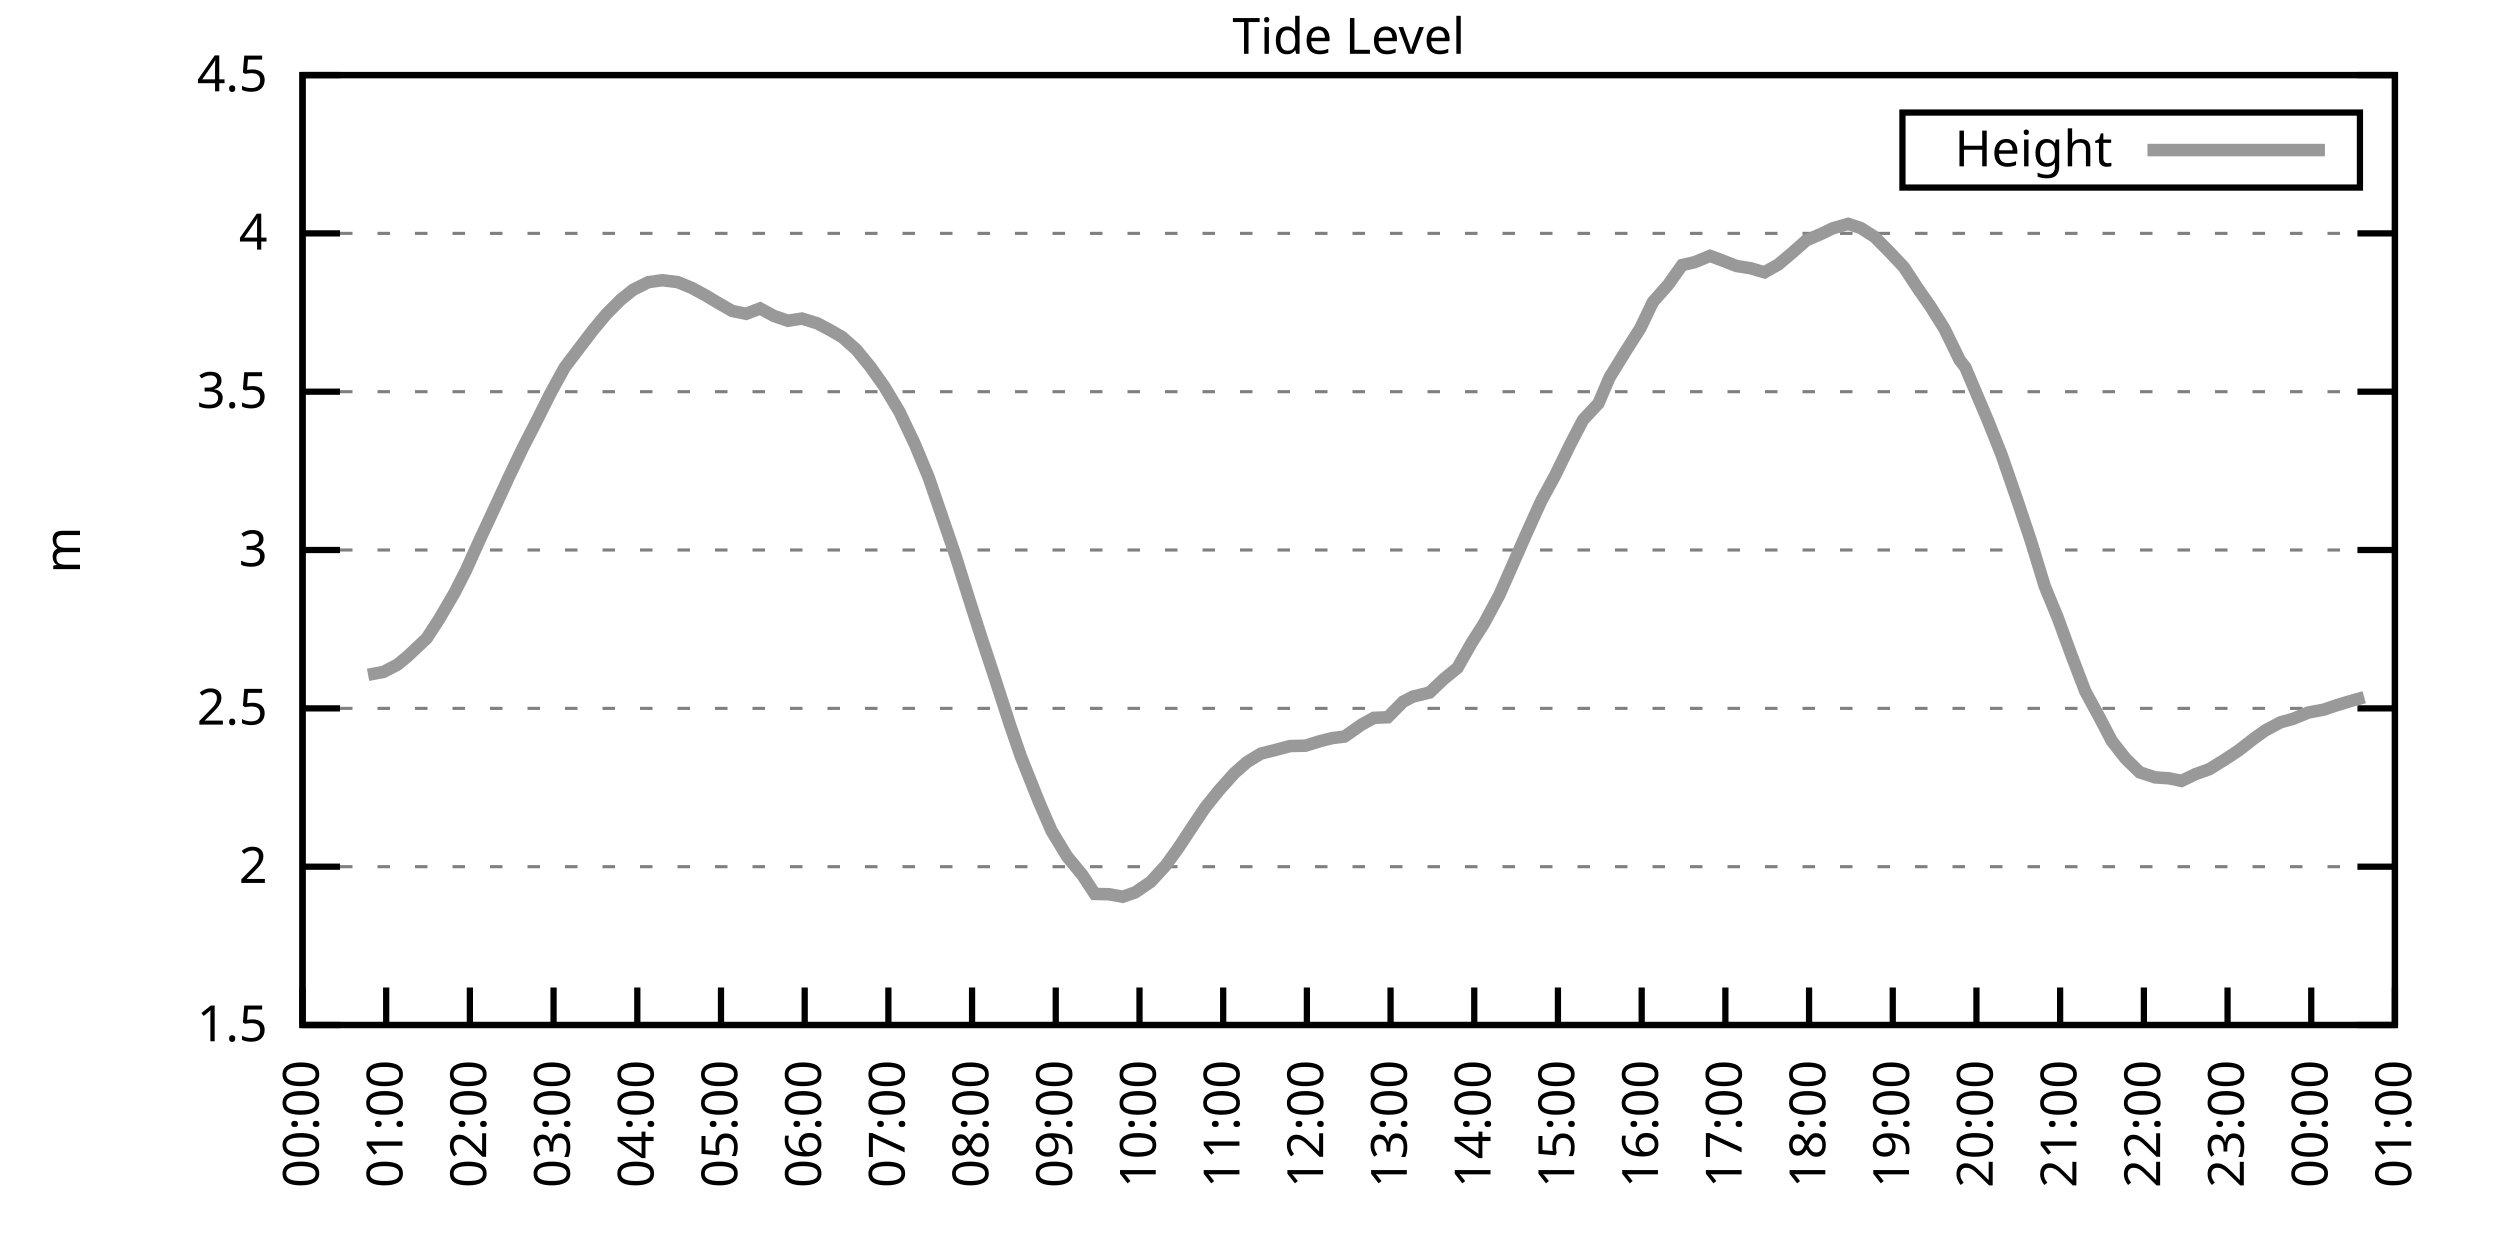
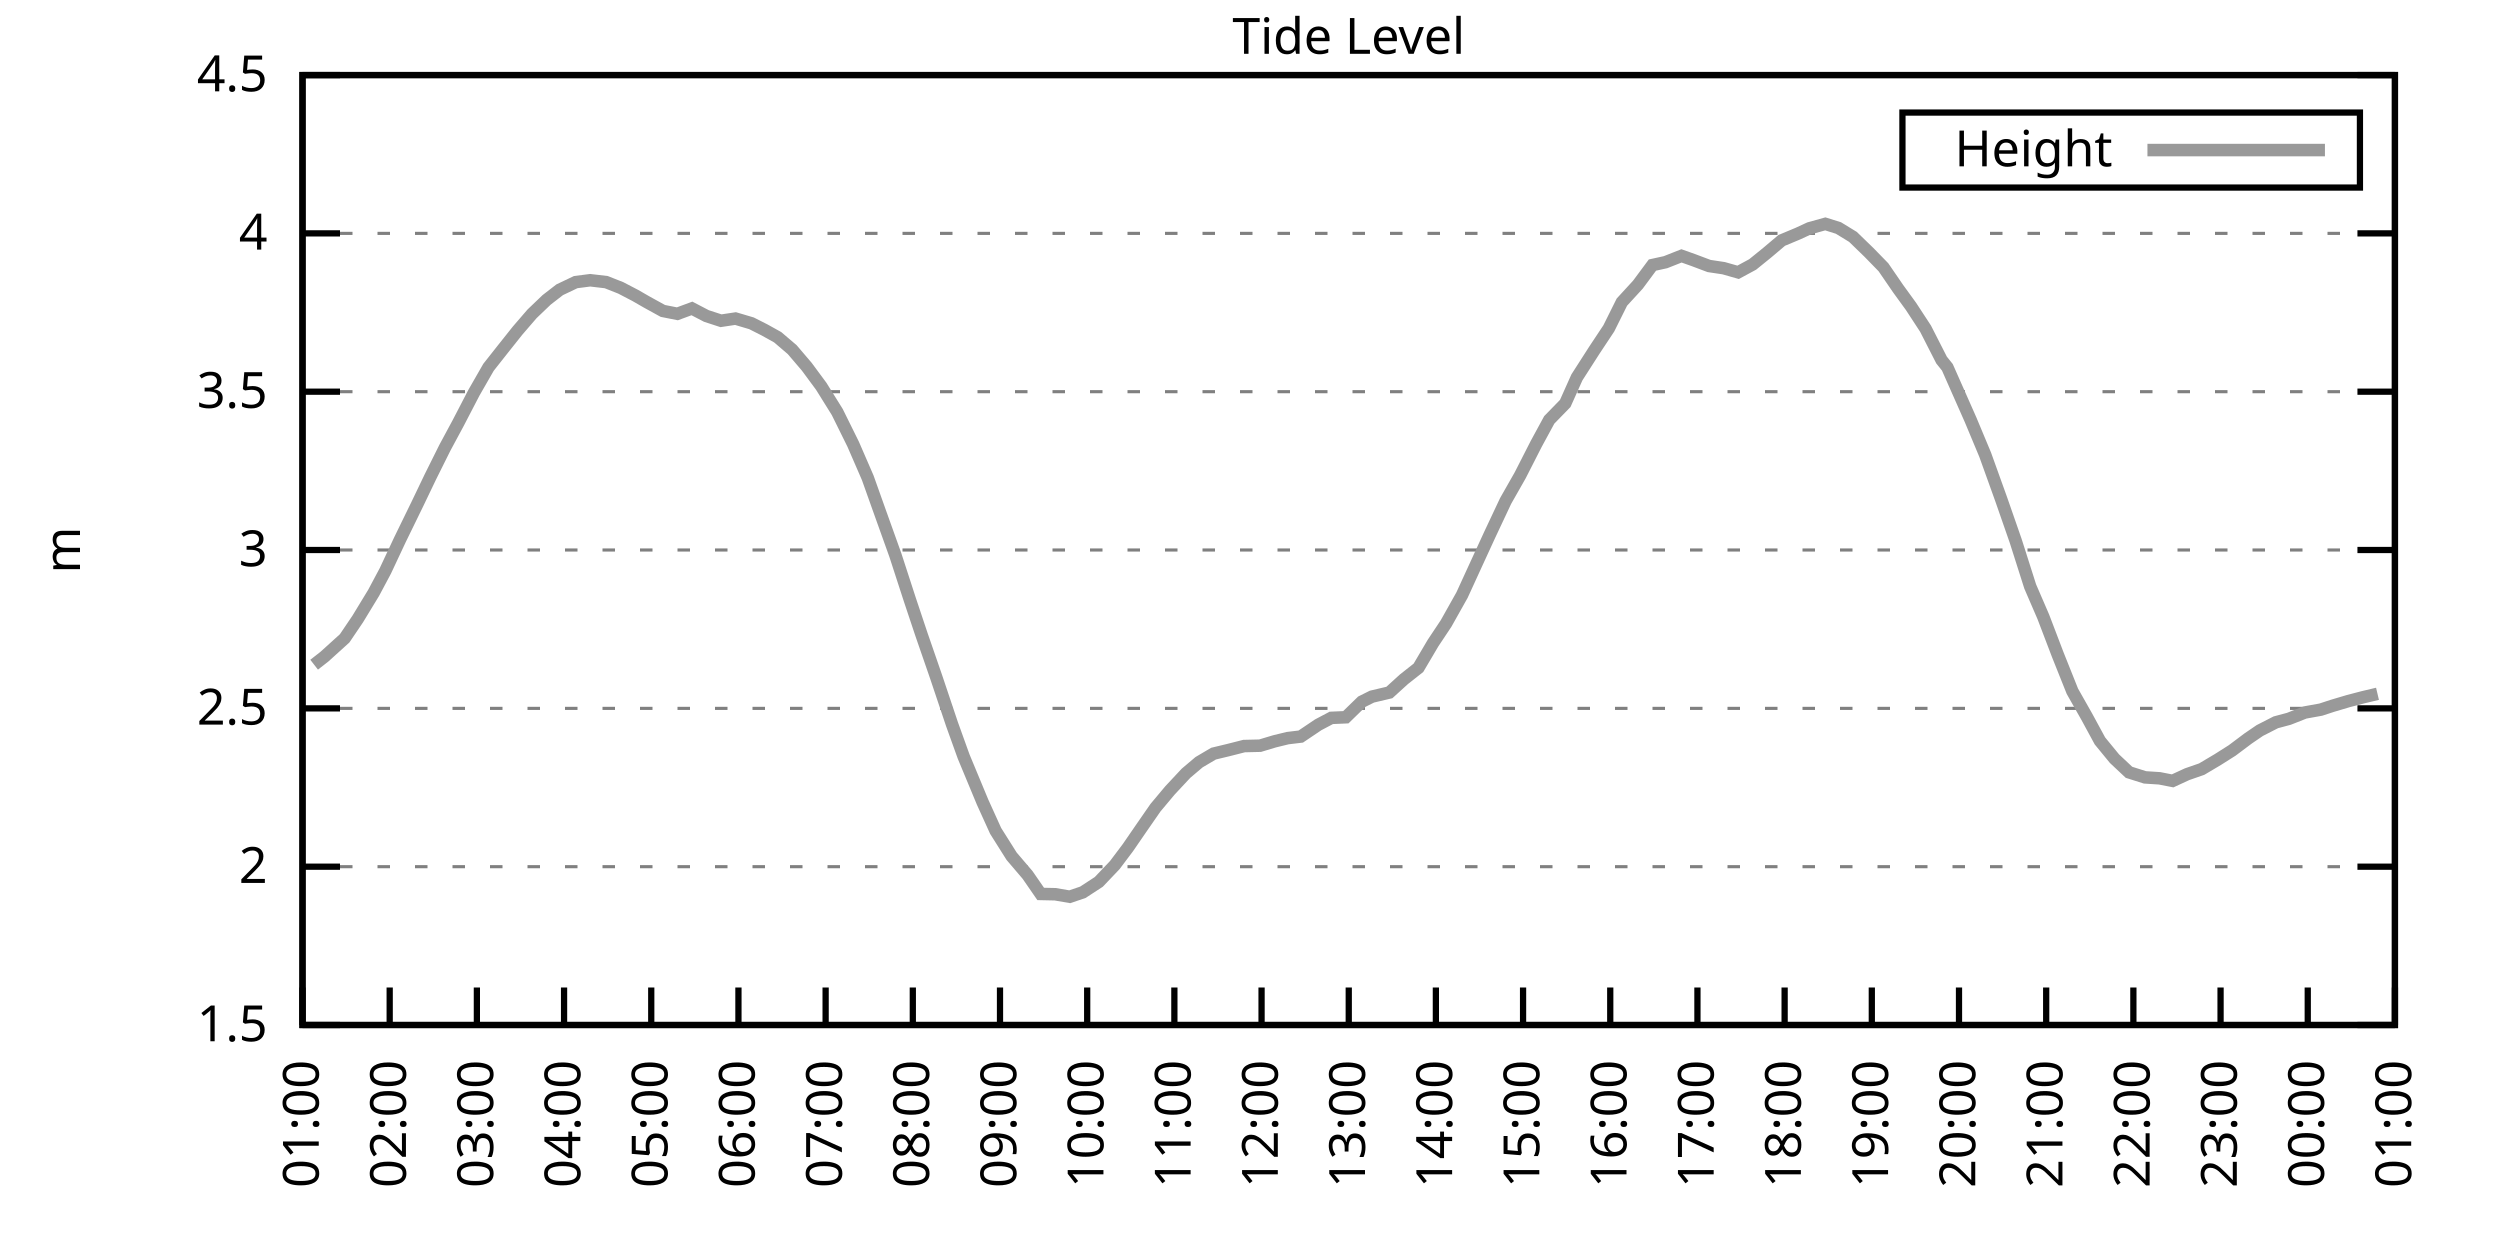
<svg xmlns="http://www.w3.org/2000/svg" xmlns:xlink="http://www.w3.org/1999/xlink" width="400" height="200" viewBox="0 0 400 200">
  <g id="gnuplot_canvas">
    <rect x="0" y="0" width="400" height="200" fill="none" />
    <defs>
      <circle id="gpDot" r="0.5" stroke-width="0.5" stroke="currentColor" />
      <path id="gpPt0" stroke-width="0.333" stroke="currentColor" d="M-1,0 h2 M0,-1 v2" />
      <path id="gpPt1" stroke-width="0.333" stroke="currentColor" d="M-1,-1 L1,1 M1,-1 L-1,1" />
      <path id="gpPt2" stroke-width="0.333" stroke="currentColor" d="M-1,0 L1,0 M0,-1 L0,1 M-1,-1 L1,1 M-1,1 L1,-1" />
      <rect id="gpPt3" stroke-width="0.333" stroke="currentColor" x="-1" y="-1" width="2" height="2" />
      <rect id="gpPt4" stroke-width="0.333" stroke="currentColor" fill="currentColor" x="-1" y="-1" width="2" height="2" />
      <circle id="gpPt5" stroke-width="0.333" stroke="currentColor" cx="0" cy="0" r="1" />
      <use xlink:href="#gpPt5" id="gpPt6" fill="currentColor" stroke="none" />
      <path id="gpPt7" stroke-width="0.333" stroke="currentColor" d="M0,-1.33 L-1.33,0.67 L1.33,0.67 z" />
      <use xlink:href="#gpPt7" id="gpPt8" fill="currentColor" stroke="none" />
      <use xlink:href="#gpPt7" id="gpPt9" stroke="currentColor" transform="rotate(180)" />
      <use xlink:href="#gpPt9" id="gpPt10" fill="currentColor" stroke="none" />
      <use xlink:href="#gpPt3" id="gpPt11" stroke="currentColor" transform="rotate(45)" />
      <use xlink:href="#gpPt11" id="gpPt12" fill="currentColor" stroke="none" />
      <path id="gpPt13" stroke-width="0.333" stroke="currentColor" d="M0,1.330 L1.265,0.411 L0.782,-1.067 L-0.782,-1.076 L-1.265,0.411 z" />
      <use xlink:href="#gpPt13" id="gpPt14" fill="currentColor" stroke="none" />
      <filter id="textbox" filterUnits="objectBoundingBox" x="0" y="0" height="1" width="1">
        <feFlood flood-color="white" flood-opacity="1" result="bgnd" />
        <feComposite in="SourceGraphic" in2="bgnd" operator="atop" />
      </filter>
      <filter id="greybox" filterUnits="objectBoundingBox" x="0" y="0" height="1" width="1">
        <feFlood flood-color="lightgrey" flood-opacity="1" result="grey" />
        <feComposite in="SourceGraphic" in2="grey" operator="atop" />
      </filter>
    </defs>
    <g fill="none" color="white" stroke="currentColor" stroke-width="1.00" stroke-linecap="butt" stroke-linejoin="miter">
</g>
    <g fill="none" color="black" stroke="currentColor" stroke-width="1.00" stroke-linecap="butt" stroke-linejoin="miter">
      <g stroke="none" shape-rendering="crispEdges">
        <polygon fill="rgb(255, 255, 255)" points="48.40,164.00 383.18,164.00 383.18,12.02 48.40,12.02 " />
      </g>
    </g>
    <g fill="none" color="black" stroke="currentColor" stroke-width="1.00" stroke-linecap="butt" stroke-linejoin="miter">
</g>
    <g fill="none" color="black" stroke="black" stroke-width="0.50" stroke-linecap="butt" stroke-linejoin="miter">
</g>
    <g fill="none" color="gray" stroke="currentColor" stroke-width="0.50" stroke-linecap="butt" stroke-linejoin="miter">
      <path stroke="gray" stroke-dasharray="2,4" class="gridline" d="M48.40,164.00 L383.19,164.00  " />
    </g>
    <g fill="none" color="gray" stroke="gray" stroke-width="1.00" stroke-linecap="butt" stroke-linejoin="miter">
</g>
    <g fill="none" color="black" stroke="currentColor" stroke-width="1.00" stroke-linecap="butt" stroke-linejoin="miter">
      <path stroke="black" d="M48.40,164.00 L54.40,164.00 M383.19,164.00 L377.19,164.00  " />
      <g transform="translate(42.80,166.60)" stroke="none" fill="black" font-family="Sans" font-size="8.00" text-anchor="end">
        <text>
          <tspan font-family="Sans"> 1.5</tspan>
        </text>
      </g>
    </g>
    <g fill="none" color="black" stroke="currentColor" stroke-width="1.00" stroke-linecap="butt" stroke-linejoin="miter">
</g>
    <g fill="none" color="black" stroke="black" stroke-width="0.50" stroke-linecap="butt" stroke-linejoin="miter">
</g>
    <g fill="none" color="gray" stroke="currentColor" stroke-width="0.50" stroke-linecap="butt" stroke-linejoin="miter">
      <path stroke="gray" stroke-dasharray="2,4" class="gridline" d="M48.40,138.67 L383.19,138.67  " />
    </g>
    <g fill="none" color="gray" stroke="gray" stroke-width="1.00" stroke-linecap="butt" stroke-linejoin="miter">
</g>
    <g fill="none" color="black" stroke="currentColor" stroke-width="1.00" stroke-linecap="butt" stroke-linejoin="miter">
      <path stroke="black" d="M48.40,138.67 L54.40,138.67 M383.19,138.67 L377.19,138.67  " />
      <g transform="translate(42.80,141.27)" stroke="none" fill="black" font-family="Sans" font-size="8.00" text-anchor="end">
        <text>
          <tspan font-family="Sans"> 2</tspan>
        </text>
      </g>
    </g>
    <g fill="none" color="black" stroke="currentColor" stroke-width="1.00" stroke-linecap="butt" stroke-linejoin="miter">
</g>
    <g fill="none" color="black" stroke="black" stroke-width="0.50" stroke-linecap="butt" stroke-linejoin="miter">
</g>
    <g fill="none" color="gray" stroke="currentColor" stroke-width="0.50" stroke-linecap="butt" stroke-linejoin="miter">
      <path stroke="gray" stroke-dasharray="2,4" class="gridline" d="M48.40,113.34 L383.19,113.34  " />
    </g>
    <g fill="none" color="gray" stroke="gray" stroke-width="1.00" stroke-linecap="butt" stroke-linejoin="miter">
</g>
    <g fill="none" color="black" stroke="currentColor" stroke-width="1.00" stroke-linecap="butt" stroke-linejoin="miter">
      <path stroke="black" d="M48.40,113.34 L54.40,113.34 M383.19,113.34 L377.19,113.34  " />
      <g transform="translate(42.80,115.94)" stroke="none" fill="black" font-family="Sans" font-size="8.00" text-anchor="end">
        <text>
          <tspan font-family="Sans"> 2.5</tspan>
        </text>
      </g>
    </g>
    <g fill="none" color="black" stroke="currentColor" stroke-width="1.00" stroke-linecap="butt" stroke-linejoin="miter">
</g>
    <g fill="none" color="black" stroke="black" stroke-width="0.50" stroke-linecap="butt" stroke-linejoin="miter">
</g>
    <g fill="none" color="gray" stroke="currentColor" stroke-width="0.50" stroke-linecap="butt" stroke-linejoin="miter">
      <path stroke="gray" stroke-dasharray="2,4" class="gridline" d="M48.40,88.00 L383.19,88.00  " />
    </g>
    <g fill="none" color="gray" stroke="gray" stroke-width="1.00" stroke-linecap="butt" stroke-linejoin="miter">
</g>
    <g fill="none" color="black" stroke="currentColor" stroke-width="1.00" stroke-linecap="butt" stroke-linejoin="miter">
      <path stroke="black" d="M48.40,88.00 L54.40,88.00 M383.19,88.00 L377.19,88.00  " />
      <g transform="translate(42.80,90.60)" stroke="none" fill="black" font-family="Sans" font-size="8.00" text-anchor="end">
        <text>
          <tspan font-family="Sans"> 3</tspan>
        </text>
      </g>
    </g>
    <g fill="none" color="black" stroke="currentColor" stroke-width="1.00" stroke-linecap="butt" stroke-linejoin="miter">
</g>
    <g fill="none" color="black" stroke="black" stroke-width="0.50" stroke-linecap="butt" stroke-linejoin="miter">
</g>
    <g fill="none" color="gray" stroke="currentColor" stroke-width="0.50" stroke-linecap="butt" stroke-linejoin="miter">
      <path stroke="gray" stroke-dasharray="2,4" class="gridline" d="M48.40,62.67 L383.19,62.67  " />
    </g>
    <g fill="none" color="gray" stroke="gray" stroke-width="1.00" stroke-linecap="butt" stroke-linejoin="miter">
</g>
    <g fill="none" color="black" stroke="currentColor" stroke-width="1.00" stroke-linecap="butt" stroke-linejoin="miter">
      <path stroke="black" d="M48.40,62.67 L54.40,62.67 M383.19,62.67 L377.19,62.67  " />
      <g transform="translate(42.80,65.27)" stroke="none" fill="black" font-family="Sans" font-size="8.00" text-anchor="end">
        <text>
          <tspan font-family="Sans"> 3.5</tspan>
        </text>
      </g>
    </g>
    <g fill="none" color="black" stroke="currentColor" stroke-width="1.00" stroke-linecap="butt" stroke-linejoin="miter">
</g>
    <g fill="none" color="black" stroke="black" stroke-width="0.50" stroke-linecap="butt" stroke-linejoin="miter">
</g>
    <g fill="none" color="gray" stroke="currentColor" stroke-width="0.50" stroke-linecap="butt" stroke-linejoin="miter">
      <path stroke="gray" stroke-dasharray="2,4" class="gridline" d="M48.40,37.34 L383.19,37.34  " />
    </g>
    <g fill="none" color="gray" stroke="gray" stroke-width="1.00" stroke-linecap="butt" stroke-linejoin="miter">
</g>
    <g fill="none" color="black" stroke="currentColor" stroke-width="1.00" stroke-linecap="butt" stroke-linejoin="miter">
      <path stroke="black" d="M48.40,37.34 L54.40,37.34 M383.19,37.34 L377.19,37.34  " />
      <g transform="translate(42.80,39.94)" stroke="none" fill="black" font-family="Sans" font-size="8.00" text-anchor="end">
        <text>
          <tspan font-family="Sans"> 4</tspan>
        </text>
      </g>
    </g>
    <g fill="none" color="black" stroke="currentColor" stroke-width="1.00" stroke-linecap="butt" stroke-linejoin="miter">
</g>
    <g fill="none" color="black" stroke="black" stroke-width="0.50" stroke-linecap="butt" stroke-linejoin="miter">
</g>
    <g fill="none" color="gray" stroke="currentColor" stroke-width="0.50" stroke-linecap="butt" stroke-linejoin="miter">
      <path stroke="gray" stroke-dasharray="2,4" class="gridline" d="M48.40,12.01 L383.19,12.01  " />
    </g>
    <g fill="none" color="gray" stroke="gray" stroke-width="1.00" stroke-linecap="butt" stroke-linejoin="miter">
</g>
    <g fill="none" color="black" stroke="currentColor" stroke-width="1.00" stroke-linecap="butt" stroke-linejoin="miter">
      <path stroke="black" d="M48.40,12.01 L54.40,12.01 M383.19,12.01 L377.19,12.01  " />
      <g transform="translate(42.80,14.61)" stroke="none" fill="black" font-family="Sans" font-size="8.00" text-anchor="end">
        <text>
          <tspan font-family="Sans"> 4.5</tspan>
        </text>
      </g>
    </g>
    <g fill="none" color="black" stroke="currentColor" stroke-width="1.00" stroke-linecap="butt" stroke-linejoin="miter">
      <path stroke="black" d="M48.40,164.00 L48.40,158.00  " />
      <g transform="translate(51.00,169.60) rotate(270.00)" stroke="none" fill="black" font-family="Sans" font-size="8.00" text-anchor="end">
        <text>
-           <tspan font-family="Sans">00:00</tspan>
-         </text>
-       </g>
-     </g>
-     <g fill="none" color="black" stroke="currentColor" stroke-width="1.00" stroke-linecap="butt" stroke-linejoin="miter">
-       <path stroke="black" d="M61.79,164.00 L61.79,158.00  " />
-       <g transform="translate(64.39,169.60) rotate(270.00)" stroke="none" fill="black" font-family="Sans" font-size="8.00" text-anchor="end">
-         <text>
          <tspan font-family="Sans">01:00</tspan>
        </text>
      </g>
    </g>
    <g fill="none" color="black" stroke="currentColor" stroke-width="1.00" stroke-linecap="butt" stroke-linejoin="miter">
-       <path stroke="black" d="M75.18,164.00 L75.18,158.00  " />
-       <g transform="translate(77.78,169.60) rotate(270.00)" stroke="none" fill="black" font-family="Sans" font-size="8.00" text-anchor="end">
+       <path stroke="black" d="M62.35,164.00 L62.35,158.00  " />
+       <g transform="translate(64.95,169.60) rotate(270.00)" stroke="none" fill="black" font-family="Sans" font-size="8.00" text-anchor="end">
        <text>
          <tspan font-family="Sans">02:00</tspan>
        </text>
      </g>
    </g>
    <g fill="none" color="black" stroke="currentColor" stroke-width="1.00" stroke-linecap="butt" stroke-linejoin="miter">
-       <path stroke="black" d="M88.57,164.00 L88.57,158.00  " />
-       <g transform="translate(91.17,169.60) rotate(270.00)" stroke="none" fill="black" font-family="Sans" font-size="8.00" text-anchor="end">
+       <path stroke="black" d="M76.30,164.00 L76.30,158.00  " />
+       <g transform="translate(78.90,169.60) rotate(270.00)" stroke="none" fill="black" font-family="Sans" font-size="8.00" text-anchor="end">
        <text>
          <tspan font-family="Sans">03:00</tspan>
        </text>
      </g>
    </g>
    <g fill="none" color="black" stroke="currentColor" stroke-width="1.00" stroke-linecap="butt" stroke-linejoin="miter">
-       <path stroke="black" d="M101.97,164.00 L101.97,158.00  " />
-       <g transform="translate(104.57,169.60) rotate(270.00)" stroke="none" fill="black" font-family="Sans" font-size="8.00" text-anchor="end">
+       <path stroke="black" d="M90.25,164.00 L90.25,158.00  " />
+       <g transform="translate(92.85,169.60) rotate(270.00)" stroke="none" fill="black" font-family="Sans" font-size="8.00" text-anchor="end">
        <text>
          <tspan font-family="Sans">04:00</tspan>
        </text>
      </g>
    </g>
    <g fill="none" color="black" stroke="currentColor" stroke-width="1.00" stroke-linecap="butt" stroke-linejoin="miter">
-       <path stroke="black" d="M115.36,164.00 L115.36,158.00  " />
-       <g transform="translate(117.96,169.60) rotate(270.00)" stroke="none" fill="black" font-family="Sans" font-size="8.00" text-anchor="end">
+       <path stroke="black" d="M104.20,164.00 L104.20,158.00  " />
+       <g transform="translate(106.80,169.60) rotate(270.00)" stroke="none" fill="black" font-family="Sans" font-size="8.00" text-anchor="end">
        <text>
          <tspan font-family="Sans">05:00</tspan>
        </text>
      </g>
    </g>
    <g fill="none" color="black" stroke="currentColor" stroke-width="1.00" stroke-linecap="butt" stroke-linejoin="miter">
-       <path stroke="black" d="M128.75,164.00 L128.75,158.00  " />
-       <g transform="translate(131.35,169.60) rotate(270.00)" stroke="none" fill="black" font-family="Sans" font-size="8.00" text-anchor="end">
+       <path stroke="black" d="M118.15,164.00 L118.15,158.00  " />
+       <g transform="translate(120.75,169.60) rotate(270.00)" stroke="none" fill="black" font-family="Sans" font-size="8.00" text-anchor="end">
        <text>
          <tspan font-family="Sans">06:00</tspan>
        </text>
      </g>
    </g>
    <g fill="none" color="black" stroke="currentColor" stroke-width="1.00" stroke-linecap="butt" stroke-linejoin="miter">
-       <path stroke="black" d="M142.14,164.00 L142.14,158.00  " />
-       <g transform="translate(144.74,169.60) rotate(270.00)" stroke="none" fill="black" font-family="Sans" font-size="8.00" text-anchor="end">
+       <path stroke="black" d="M132.10,164.00 L132.10,158.00  " />
+       <g transform="translate(134.70,169.60) rotate(270.00)" stroke="none" fill="black" font-family="Sans" font-size="8.00" text-anchor="end">
        <text>
          <tspan font-family="Sans">07:00</tspan>
        </text>
      </g>
    </g>
    <g fill="none" color="black" stroke="currentColor" stroke-width="1.00" stroke-linecap="butt" stroke-linejoin="miter">
-       <path stroke="black" d="M155.53,164.00 L155.53,158.00  " />
-       <g transform="translate(158.13,169.60) rotate(270.00)" stroke="none" fill="black" font-family="Sans" font-size="8.00" text-anchor="end">
+       <path stroke="black" d="M146.05,164.00 L146.05,158.00  " />
+       <g transform="translate(148.65,169.60) rotate(270.00)" stroke="none" fill="black" font-family="Sans" font-size="8.00" text-anchor="end">
        <text>
          <tspan font-family="Sans">08:00</tspan>
        </text>
      </g>
    </g>
    <g fill="none" color="black" stroke="currentColor" stroke-width="1.00" stroke-linecap="butt" stroke-linejoin="miter">
-       <path stroke="black" d="M168.92,164.00 L168.92,158.00  " />
-       <g transform="translate(171.52,169.60) rotate(270.00)" stroke="none" fill="black" font-family="Sans" font-size="8.00" text-anchor="end">
+       <path stroke="black" d="M160.00,164.00 L160.00,158.00  " />
+       <g transform="translate(162.60,169.60) rotate(270.00)" stroke="none" fill="black" font-family="Sans" font-size="8.00" text-anchor="end">
        <text>
          <tspan font-family="Sans">09:00</tspan>
        </text>
      </g>
    </g>
    <g fill="none" color="black" stroke="currentColor" stroke-width="1.00" stroke-linecap="butt" stroke-linejoin="miter">
-       <path stroke="black" d="M182.32,164.00 L182.32,158.00  " />
-       <g transform="translate(184.92,169.60) rotate(270.00)" stroke="none" fill="black" font-family="Sans" font-size="8.00" text-anchor="end">
+       <path stroke="black" d="M173.95,164.00 L173.95,158.00  " />
+       <g transform="translate(176.55,169.60) rotate(270.00)" stroke="none" fill="black" font-family="Sans" font-size="8.00" text-anchor="end">
        <text>
          <tspan font-family="Sans">10:00</tspan>
        </text>
      </g>
    </g>
    <g fill="none" color="black" stroke="currentColor" stroke-width="1.00" stroke-linecap="butt" stroke-linejoin="miter">
-       <path stroke="black" d="M195.71,164.00 L195.71,158.00  " />
-       <g transform="translate(198.31,169.60) rotate(270.00)" stroke="none" fill="black" font-family="Sans" font-size="8.00" text-anchor="end">
+       <path stroke="black" d="M187.90,164.00 L187.90,158.00  " />
+       <g transform="translate(190.50,169.60) rotate(270.00)" stroke="none" fill="black" font-family="Sans" font-size="8.00" text-anchor="end">
        <text>
          <tspan font-family="Sans">11:00</tspan>
        </text>
      </g>
    </g>
    <g fill="none" color="black" stroke="currentColor" stroke-width="1.00" stroke-linecap="butt" stroke-linejoin="miter">
-       <path stroke="black" d="M209.10,164.00 L209.10,158.00  " />
-       <g transform="translate(211.70,169.60) rotate(270.00)" stroke="none" fill="black" font-family="Sans" font-size="8.00" text-anchor="end">
+       <path stroke="black" d="M201.85,164.00 L201.85,158.00  " />
+       <g transform="translate(204.45,169.60) rotate(270.00)" stroke="none" fill="black" font-family="Sans" font-size="8.00" text-anchor="end">
        <text>
          <tspan font-family="Sans">12:00</tspan>
        </text>
      </g>
    </g>
    <g fill="none" color="black" stroke="currentColor" stroke-width="1.00" stroke-linecap="butt" stroke-linejoin="miter">
-       <path stroke="black" d="M222.49,164.00 L222.49,158.00  " />
-       <g transform="translate(225.09,169.60) rotate(270.00)" stroke="none" fill="black" font-family="Sans" font-size="8.00" text-anchor="end">
+       <path stroke="black" d="M215.80,164.00 L215.80,158.00  " />
+       <g transform="translate(218.40,169.60) rotate(270.00)" stroke="none" fill="black" font-family="Sans" font-size="8.00" text-anchor="end">
        <text>
          <tspan font-family="Sans">13:00</tspan>
        </text>
      </g>
    </g>
    <g fill="none" color="black" stroke="currentColor" stroke-width="1.00" stroke-linecap="butt" stroke-linejoin="miter">
-       <path stroke="black" d="M235.88,164.00 L235.88,158.00  " />
-       <g transform="translate(238.48,169.60) rotate(270.00)" stroke="none" fill="black" font-family="Sans" font-size="8.00" text-anchor="end">
+       <path stroke="black" d="M229.74,164.00 L229.74,158.00  " />
+       <g transform="translate(232.34,169.60) rotate(270.00)" stroke="none" fill="black" font-family="Sans" font-size="8.00" text-anchor="end">
        <text>
          <tspan font-family="Sans">14:00</tspan>
        </text>
      </g>
    </g>
    <g fill="none" color="black" stroke="currentColor" stroke-width="1.00" stroke-linecap="butt" stroke-linejoin="miter">
-       <path stroke="black" d="M249.27,164.00 L249.27,158.00  " />
-       <g transform="translate(251.87,169.60) rotate(270.00)" stroke="none" fill="black" font-family="Sans" font-size="8.00" text-anchor="end">
+       <path stroke="black" d="M243.69,164.00 L243.69,158.00  " />
+       <g transform="translate(246.29,169.60) rotate(270.00)" stroke="none" fill="black" font-family="Sans" font-size="8.00" text-anchor="end">
        <text>
          <tspan font-family="Sans">15:00</tspan>
        </text>
      </g>
    </g>
    <g fill="none" color="black" stroke="currentColor" stroke-width="1.00" stroke-linecap="butt" stroke-linejoin="miter">
-       <path stroke="black" d="M262.67,164.00 L262.67,158.00  " />
-       <g transform="translate(265.27,169.60) rotate(270.00)" stroke="none" fill="black" font-family="Sans" font-size="8.00" text-anchor="end">
+       <path stroke="black" d="M257.64,164.00 L257.64,158.00  " />
+       <g transform="translate(260.24,169.60) rotate(270.00)" stroke="none" fill="black" font-family="Sans" font-size="8.00" text-anchor="end">
        <text>
          <tspan font-family="Sans">16:00</tspan>
        </text>
      </g>
    </g>
    <g fill="none" color="black" stroke="currentColor" stroke-width="1.00" stroke-linecap="butt" stroke-linejoin="miter">
-       <path stroke="black" d="M276.06,164.00 L276.06,158.00  " />
-       <g transform="translate(278.66,169.60) rotate(270.00)" stroke="none" fill="black" font-family="Sans" font-size="8.00" text-anchor="end">
+       <path stroke="black" d="M271.59,164.00 L271.59,158.00  " />
+       <g transform="translate(274.19,169.60) rotate(270.00)" stroke="none" fill="black" font-family="Sans" font-size="8.00" text-anchor="end">
        <text>
          <tspan font-family="Sans">17:00</tspan>
        </text>
      </g>
    </g>
    <g fill="none" color="black" stroke="currentColor" stroke-width="1.00" stroke-linecap="butt" stroke-linejoin="miter">
-       <path stroke="black" d="M289.45,164.00 L289.45,158.00  " />
-       <g transform="translate(292.05,169.60) rotate(270.00)" stroke="none" fill="black" font-family="Sans" font-size="8.00" text-anchor="end">
+       <path stroke="black" d="M285.54,164.00 L285.54,158.00  " />
+       <g transform="translate(288.14,169.60) rotate(270.00)" stroke="none" fill="black" font-family="Sans" font-size="8.00" text-anchor="end">
        <text>
          <tspan font-family="Sans">18:00</tspan>
        </text>
      </g>
    </g>
    <g fill="none" color="black" stroke="currentColor" stroke-width="1.00" stroke-linecap="butt" stroke-linejoin="miter">
-       <path stroke="black" d="M302.84,164.00 L302.84,158.00  " />
-       <g transform="translate(305.44,169.60) rotate(270.00)" stroke="none" fill="black" font-family="Sans" font-size="8.00" text-anchor="end">
+       <path stroke="black" d="M299.49,164.00 L299.49,158.00  " />
+       <g transform="translate(302.09,169.60) rotate(270.00)" stroke="none" fill="black" font-family="Sans" font-size="8.00" text-anchor="end">
        <text>
          <tspan font-family="Sans">19:00</tspan>
        </text>
      </g>
    </g>
    <g fill="none" color="black" stroke="currentColor" stroke-width="1.00" stroke-linecap="butt" stroke-linejoin="miter">
-       <path stroke="black" d="M316.23,164.00 L316.23,158.00  " />
-       <g transform="translate(318.83,169.60) rotate(270.00)" stroke="none" fill="black" font-family="Sans" font-size="8.00" text-anchor="end">
+       <path stroke="black" d="M313.44,164.00 L313.44,158.00  " />
+       <g transform="translate(316.04,169.60) rotate(270.00)" stroke="none" fill="black" font-family="Sans" font-size="8.00" text-anchor="end">
        <text>
          <tspan font-family="Sans">20:00</tspan>
        </text>
      </g>
    </g>
    <g fill="none" color="black" stroke="currentColor" stroke-width="1.00" stroke-linecap="butt" stroke-linejoin="miter">
-       <path stroke="black" d="M329.62,164.00 L329.62,158.00  " />
-       <g transform="translate(332.22,169.60) rotate(270.00)" stroke="none" fill="black" font-family="Sans" font-size="8.00" text-anchor="end">
+       <path stroke="black" d="M327.39,164.00 L327.39,158.00  " />
+       <g transform="translate(329.99,169.60) rotate(270.00)" stroke="none" fill="black" font-family="Sans" font-size="8.00" text-anchor="end">
        <text>
          <tspan font-family="Sans">21:00</tspan>
        </text>
      </g>
    </g>
    <g fill="none" color="black" stroke="currentColor" stroke-width="1.00" stroke-linecap="butt" stroke-linejoin="miter">
-       <path stroke="black" d="M343.02,164.00 L343.02,158.00  " />
-       <g transform="translate(345.62,169.60) rotate(270.00)" stroke="none" fill="black" font-family="Sans" font-size="8.00" text-anchor="end">
+       <path stroke="black" d="M341.34,164.00 L341.34,158.00  " />
+       <g transform="translate(343.94,169.60) rotate(270.00)" stroke="none" fill="black" font-family="Sans" font-size="8.00" text-anchor="end">
        <text>
          <tspan font-family="Sans">22:00</tspan>
        </text>
      </g>
    </g>
    <g fill="none" color="black" stroke="currentColor" stroke-width="1.00" stroke-linecap="butt" stroke-linejoin="miter">
-       <path stroke="black" d="M356.41,164.00 L356.41,158.00  " />
-       <g transform="translate(359.01,169.60) rotate(270.00)" stroke="none" fill="black" font-family="Sans" font-size="8.00" text-anchor="end">
+       <path stroke="black" d="M355.29,164.00 L355.29,158.00  " />
+       <g transform="translate(357.89,169.60) rotate(270.00)" stroke="none" fill="black" font-family="Sans" font-size="8.00" text-anchor="end">
        <text>
          <tspan font-family="Sans">23:00</tspan>
        </text>
      </g>
    </g>
    <g fill="none" color="black" stroke="currentColor" stroke-width="1.00" stroke-linecap="butt" stroke-linejoin="miter">
-       <path stroke="black" d="M369.80,164.00 L369.80,158.00  " />
-       <g transform="translate(372.40,169.60) rotate(270.00)" stroke="none" fill="black" font-family="Sans" font-size="8.00" text-anchor="end">
+       <path stroke="black" d="M369.24,164.00 L369.24,158.00  " />
+       <g transform="translate(371.84,169.60) rotate(270.00)" stroke="none" fill="black" font-family="Sans" font-size="8.00" text-anchor="end">
        <text>
          <tspan font-family="Sans">00:00</tspan>
        </text>
      </g>
    </g>
    <g fill="none" color="black" stroke="currentColor" stroke-width="1.00" stroke-linecap="butt" stroke-linejoin="miter">
      <path stroke="black" d="M383.19,164.00 L383.19,158.00  " />
      <g transform="translate(385.79,169.60) rotate(270.00)" stroke="none" fill="black" font-family="Sans" font-size="8.00" text-anchor="end">
        <text>
          <tspan font-family="Sans">01:00</tspan>
        </text>
      </g>
    </g>
    <g fill="none" color="black" stroke="currentColor" stroke-width="1.00" stroke-linecap="butt" stroke-linejoin="miter">
</g>
    <g fill="none" color="black" stroke="currentColor" stroke-width="1.00" stroke-linecap="butt" stroke-linejoin="miter">
      <path stroke="black" d="M48.40,12.01 L48.40,164.00 L383.19,164.00 L383.19,12.01 L48.40,12.01 Z  " />
    </g>
    <g fill="none" color="black" stroke="currentColor" stroke-width="1.00" stroke-linecap="butt" stroke-linejoin="miter">
</g>
    <g fill="none" color="black" stroke="currentColor" stroke-width="1.00" stroke-linecap="butt" stroke-linejoin="miter">
      <path stroke="black" d="M304.39,30.01 L304.39,18.01 L377.59,18.01 L377.59,30.01 L304.39,30.01 Z  " />
    </g>
    <g id="Tide_level_plot_1">
      <g fill="none" color="white" stroke="black" stroke-width="2.00" stroke-linecap="butt" stroke-linejoin="miter">
</g>
      <g fill="none" color="black" stroke="currentColor" stroke-width="2.00" stroke-linecap="butt" stroke-linejoin="miter">
        <g transform="translate(337.99,26.61)" stroke="none" fill="black" font-family="Sans" font-size="8.00" text-anchor="end">
          <text>
            <tspan font-family="Sans">Height</tspan>
          </text>
        </g>
      </g>
      <g fill="none" color="black" stroke="currentColor" stroke-width="2.00" stroke-linecap="butt" stroke-linejoin="miter">
-         <path stroke="rgb(153, 153, 153)" d="M343.59,24.01 L371.99,24.01 M58.89,107.97 L61.35,107.51 L63.58,106.35 L65.14,105.08 L68.26,102.14 L70.27,99.05   L72.73,94.84 L74.51,91.35 L76.75,86.38 L79.42,80.66 L81.43,76.30 L83.66,71.64 L85.67,67.74 L88.13,62.83   L90.36,58.77 L92.59,55.83 L94.82,52.90 L97.06,50.21 L99.29,47.98 L101.30,46.36 L103.75,45.14 L105.98,44.84   L108.44,45.14 L110.67,46.06 L112.90,47.27 L114.69,48.34 L117.14,49.75 L119.38,50.21 L121.61,49.35 L123.84,50.56   L126.07,51.32 L128.30,50.97 L130.76,51.73 L132.77,52.79 L134.78,53.96 L137.01,55.94 L139.24,58.67 L141.47,61.81   L143.93,65.92 L146.38,71.08 L148.61,76.45 L150.40,81.67 L152.85,88.82 L155.09,95.96 L156.87,101.53 L159.10,108.27   L161.56,115.87 L163.34,121.04 L166.25,128.33 L168.25,132.94 L170.71,137.00 L173.17,139.99 L175.17,143.03 L177.41,143.08   L179.64,143.48 L181.65,142.77 L184.10,141.10 L186.56,138.42 L188.57,135.63 L190.57,132.59 L192.81,129.24 L195.04,126.46   L197.49,123.72 L199.50,121.95 L201.73,120.58 L203.97,120.02 L206.42,119.37 L208.88,119.31 L211.11,118.61 L213.12,118.10   L215.13,117.85 L217.80,115.97 L219.81,114.86 L222.04,114.76 L224.50,112.27 L226.06,111.46 L228.74,110.80 L230.97,108.68   L233.20,106.85 L235.44,102.90 L237.44,99.76 L239.90,95.20 L241.91,90.64 L244.14,85.57 L246.60,80.15 L248.83,76.05   L251.28,71.03 L253.29,67.18 L255.75,64.55 L257.53,60.39 L260.21,56.04 L262.44,52.54 L264.45,48.34 L266.91,45.55   L269.14,42.41 L271.15,41.95 L273.60,40.94 L275.39,41.60 L277.84,42.56 L280.07,42.91 L282.31,43.57 L284.54,42.31   L286.77,40.43 L289.00,38.46 L291.46,37.39 L293.24,36.53 L295.70,35.82 L297.71,36.48 L299.94,37.90 L302.39,40.38   L304.63,42.76 L306.86,46.16 L308.87,49.04 L311.10,52.59 L313.55,57.61 L314.45,58.77 L318.02,67.18 L320.25,72.76   L322.70,79.85 L324.94,86.54 L327.17,93.83 L329.18,98.69 L331.41,104.77 L333.64,110.60 L335.87,114.70 L337.88,118.55   L340.11,121.39 L342.35,123.57 L344.80,124.38 L347.03,124.53 L349.04,124.94 L351.27,123.87 L353.51,123.06 L355.96,121.54   L358.19,120.07 L360.65,118.15 L362.43,116.88 L364.89,115.57 L366.90,115.01 L369.35,114.00 L371.81,113.54 L373.59,112.93   L376.05,112.17 L378.28,111.56  " />
+         <path stroke="rgb(153, 153, 153)" d="M343.59,24.01 L371.99,24.01 M50.26,106.35 L51.89,105.08 L55.14,102.14 L57.23,99.05 L59.79,94.84 L61.65,91.35   L63.98,86.38 L66.77,80.66 L68.86,76.30 L71.18,71.64 L73.28,67.74 L75.83,62.83 L78.16,58.77 L80.48,55.83   L82.81,52.90 L85.13,50.21 L87.46,47.98 L89.55,46.36 L92.11,45.14 L94.43,44.84 L96.99,45.14 L99.32,46.06   L101.64,47.27 L103.50,48.34 L106.06,49.75 L108.38,50.21 L110.71,49.35 L113.03,50.56 L115.36,51.32 L117.68,50.97   L120.24,51.73 L122.33,52.79 L124.43,53.96 L126.75,55.94 L129.08,58.67 L131.40,61.81 L133.96,65.92 L136.51,71.08   L138.84,76.45 L140.70,81.67 L143.26,88.82 L145.58,95.96 L147.44,101.53 L149.77,108.27 L152.32,115.87 L154.18,121.04   L157.21,128.33 L159.30,132.94 L161.86,137.00 L164.41,139.99 L166.51,143.03 L168.83,143.08 L171.16,143.48 L173.25,142.77   L175.81,141.10 L178.36,138.42 L180.46,135.63 L182.55,132.59 L184.87,129.24 L187.20,126.46 L189.76,123.72 L191.85,121.95   L194.17,120.58 L196.50,120.02 L199.06,119.37 L201.61,119.31 L203.94,118.61 L206.03,118.10 L208.12,117.85 L210.91,115.97   L213.01,114.86 L215.33,114.76 L217.89,112.27 L219.51,111.46 L222.30,110.80 L224.63,108.68 L226.95,106.85 L229.28,102.90   L231.37,99.76 L233.93,95.20 L236.02,90.64 L238.35,85.57 L240.90,80.15 L243.23,76.05 L245.79,71.03 L247.88,67.18   L250.44,64.55 L252.30,60.39 L255.09,56.04 L257.41,52.54 L259.50,48.34 L262.06,45.55 L264.39,42.41 L266.48,41.95   L269.04,40.94 L270.90,41.60 L273.45,42.56 L275.78,42.91 L278.10,43.57 L280.43,42.31 L282.75,40.43 L285.08,38.46   L287.64,37.39 L289.50,36.53 L292.05,35.82 L294.15,36.48 L296.47,37.90 L299.03,40.38 L301.35,42.76 L303.68,46.16   L305.77,49.04 L308.09,52.59 L310.65,57.61 L311.58,58.77 L315.30,67.18 L317.63,72.76 L320.18,79.85 L322.51,86.54   L324.83,93.83 L326.93,98.69 L329.25,104.77 L331.58,110.60 L333.90,114.70 L335.99,118.55 L338.32,121.39 L340.64,123.57   L343.20,124.38 L345.53,124.53 L347.62,124.94 L349.94,123.87 L352.27,123.06 L354.83,121.54 L357.15,120.07 L359.71,118.15   L361.57,116.88 L364.13,115.57 L366.22,115.01 L368.78,114.00 L371.33,113.54 L373.19,112.93 L375.75,112.17 L378.08,111.56   L380.40,111.01  " />
      </g>
    </g>
    <g fill="none" color="black" stroke="currentColor" stroke-width="2.00" stroke-linecap="butt" stroke-linejoin="miter">
</g>
    <g fill="none" color="black" stroke="black" stroke-width="1.00" stroke-linecap="butt" stroke-linejoin="miter">
</g>
    <g fill="none" color="black" stroke="currentColor" stroke-width="1.00" stroke-linecap="butt" stroke-linejoin="miter">
      <path stroke="black" d="M48.40,12.01 L48.40,164.00 L383.19,164.00 L383.19,12.01 L48.40,12.01 Z  " />
      <g transform="translate(12.80,88.01) rotate(270.00)" stroke="none" fill="black" font-family="Sans" font-size="8.00" text-anchor="middle">
        <text>
          <tspan font-family="Sans">m</tspan>
        </text>
      </g>
    </g>
    <g fill="none" color="black" stroke="currentColor" stroke-width="1.00" stroke-linecap="butt" stroke-linejoin="miter">
</g>
    <g fill="none" color="black" stroke="currentColor" stroke-width="1.00" stroke-linecap="butt" stroke-linejoin="miter">
      <g transform="translate(215.79,8.61)" stroke="none" fill="black" font-family="Sans" font-size="8.00" text-anchor="middle">
        <text>
          <tspan font-family="Sans">Tide Level</tspan>
        </text>
      </g>
    </g>
    <g fill="none" color="black" stroke="currentColor" stroke-width="1.00" stroke-linecap="butt" stroke-linejoin="miter">
</g>
  </g>
</svg>
